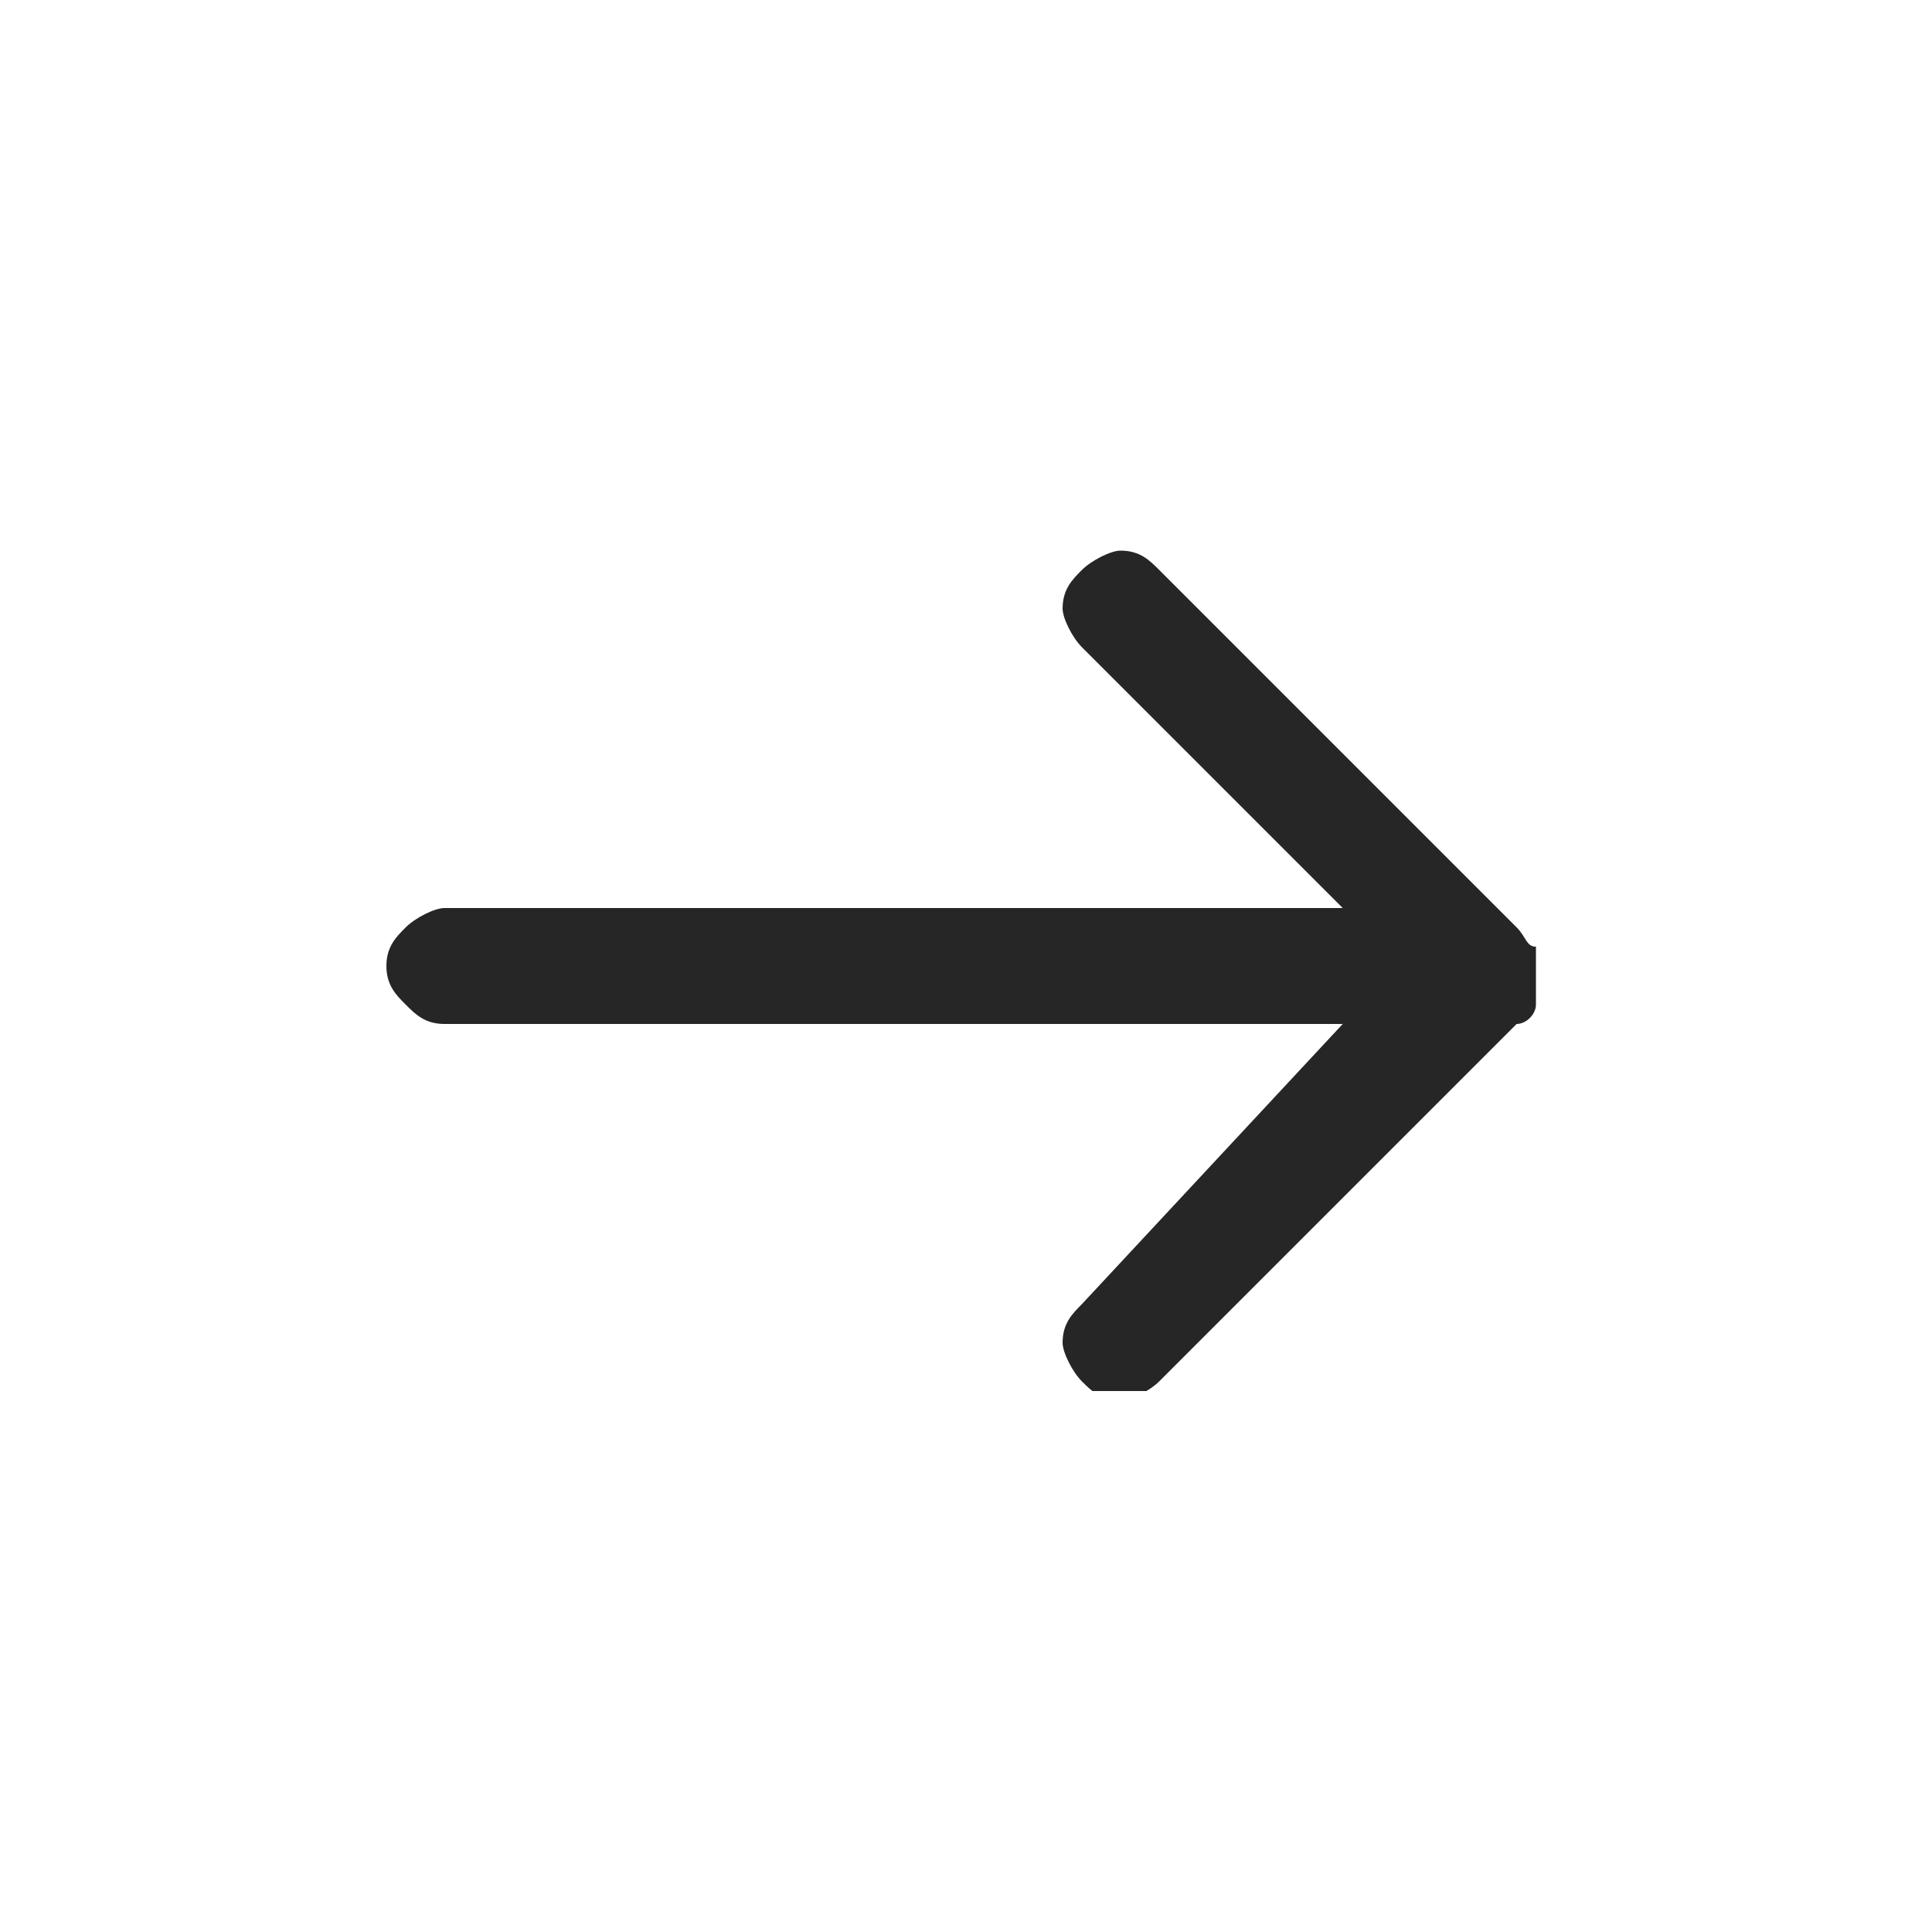
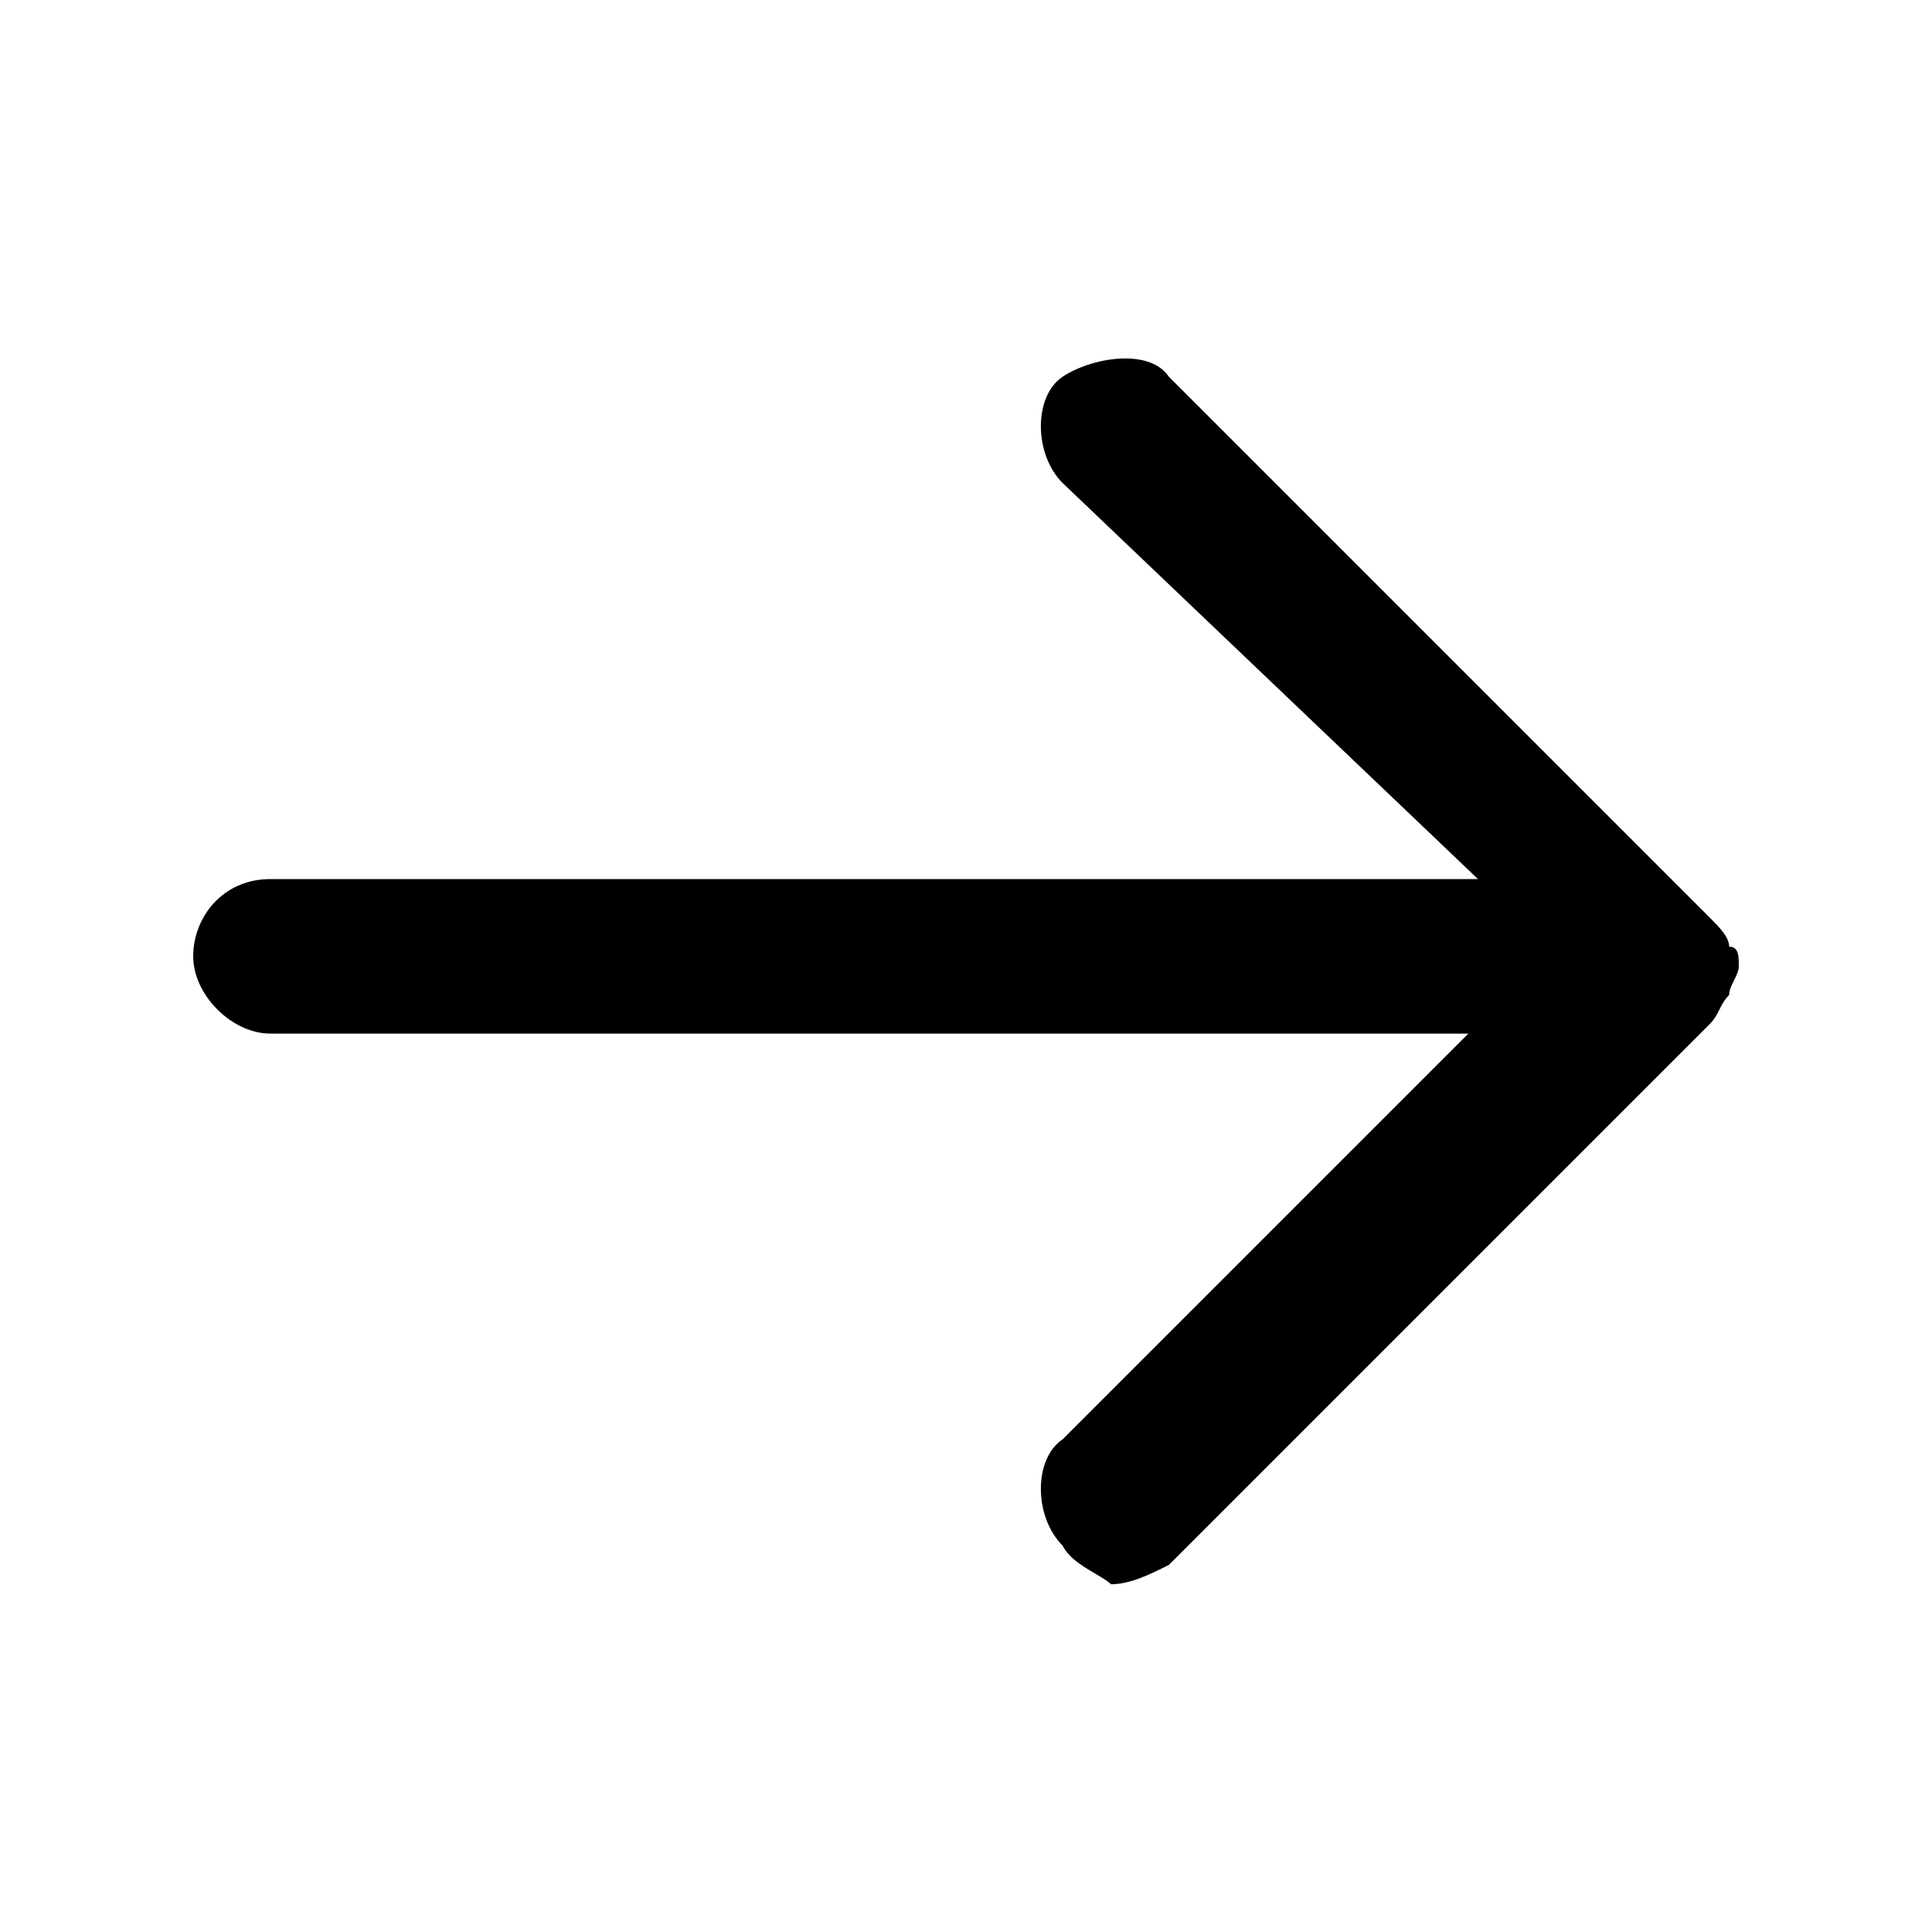
<svg xmlns="http://www.w3.org/2000/svg" version="1.1" id="Layer_1" x="0px" y="0px" viewBox="0 0 20 20" style="enable-background:new 0 0 20 20;" xml:space="preserve">
-   <style type="text/css">
- 	.st0{fill:#D9D9D9;filter:url(#Adobe_OpacityMaskFilter);}
- 	.st1{mask:url(#mask0_14500_109719_00000046314656234005141310000001134258152922813347_);}
- </style>
-   <defs>
-     <filter id="Adobe_OpacityMaskFilter" filterUnits="userSpaceOnUse" x="4" y="5.6" width="12" height="8.8">
-       <feColorMatrix type="matrix" values="1 0 0 0 0  0 1 0 0 0  0 0 1 0 0  0 0 0 1 0" />
-     </filter>
-   </defs>
-   <mask maskUnits="userSpaceOnUse" x="4" y="5.6" width="12" height="8.8" id="mask0_14500_109719_00000046314656234005141310000001134258152922813347_">
-     <rect x="0.3" y="0.2" class="st0" width="19.7" height="19.7" />
-   </mask>
-   <g class="st1">
-     <path d="M13.9,10.6H4.6c-0.2,0-0.3-0.1-0.4-0.2C4.1,10.3,4,10.2,4,10c0-0.2,0.1-0.3,0.2-0.4c0.1-0.1,0.3-0.2,0.4-0.2h9.3l-2.7-2.7   c-0.1-0.1-0.2-0.3-0.2-0.4c0-0.2,0.1-0.3,0.2-0.4c0.1-0.1,0.3-0.2,0.4-0.2c0.2,0,0.3,0.1,0.4,0.2l3.7,3.7c0.1,0.1,0.1,0.2,0.2,0.2   c0,0.1,0,0.2,0,0.3c0,0.1,0,0.2,0,0.3c0,0.1-0.1,0.2-0.2,0.2l-3.7,3.7c-0.1,0.1-0.3,0.2-0.4,0.2c-0.2,0-0.3-0.1-0.4-0.2   c-0.1-0.1-0.2-0.3-0.2-0.4c0-0.2,0.1-0.3,0.2-0.4L13.9,10.6z" />
+   <g>
+     <path d="M11,16c-0.3-0.3-0.3-0.9,0-1.1l4.2-4.2H2.8C2.4,10.7,2,10.3,2,9.9s0.3-0.8,0.8-0.8h12.5L11,5c-0.3-0.3-0.3-0.9,0-1.1   s0.9-0.3,1.1,0l5.6,5.6l0,0l0,0l0,0l0,0l0,0l0,0l0,0l0,0l0,0l0,0l0,0l0,0l0,0l0,0l0,0l0,0c0.1,0.1,0.2,0.2,0.2,0.3l0,0l0,0   C18,9.8,18,9.9,18,10l0,0l0,0l0,0l0,0l0,0l0,0l0,0l0,0l0,0l0,0l0,0l0,0l0,0l0,0l0,0l0,0l0,0l0,0l0,0l0,0l0,0c0,0.1-0.1,0.2-0.1,0.3   c-0.1,0.1-0.1,0.2-0.2,0.3l0,0l0,0l0,0l0,0l0,0l-5.6,5.6c-0.2,0.1-0.4,0.2-0.6,0.2C11.4,16.3,11.1,16.2,11,16z" />
  </g>
</svg>
